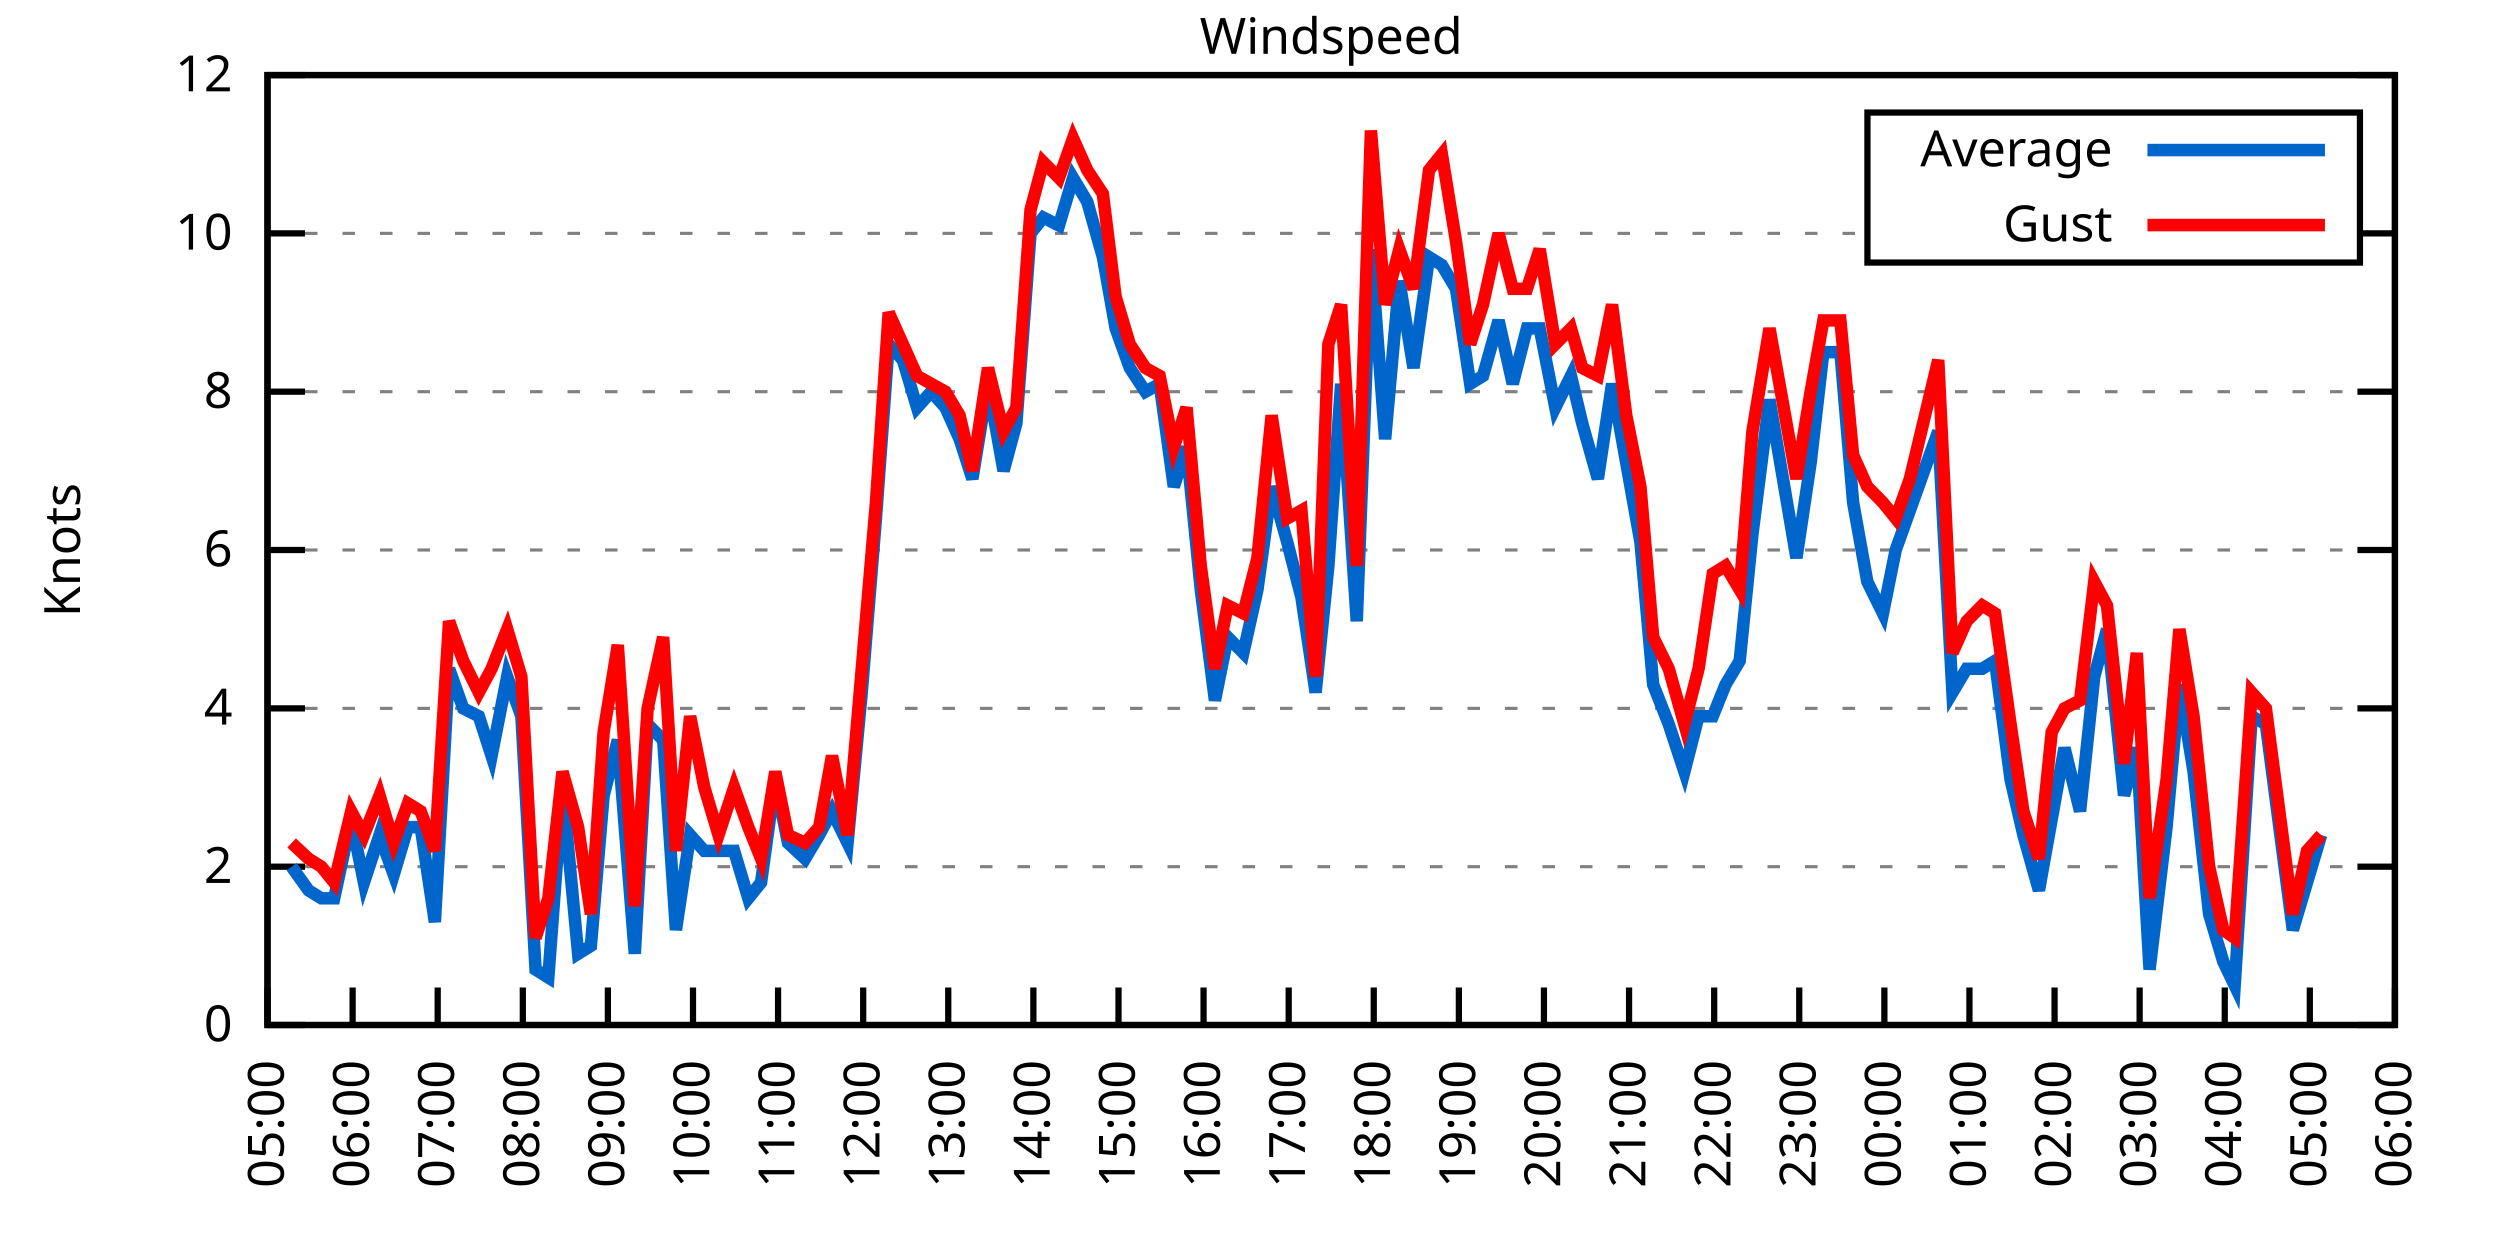
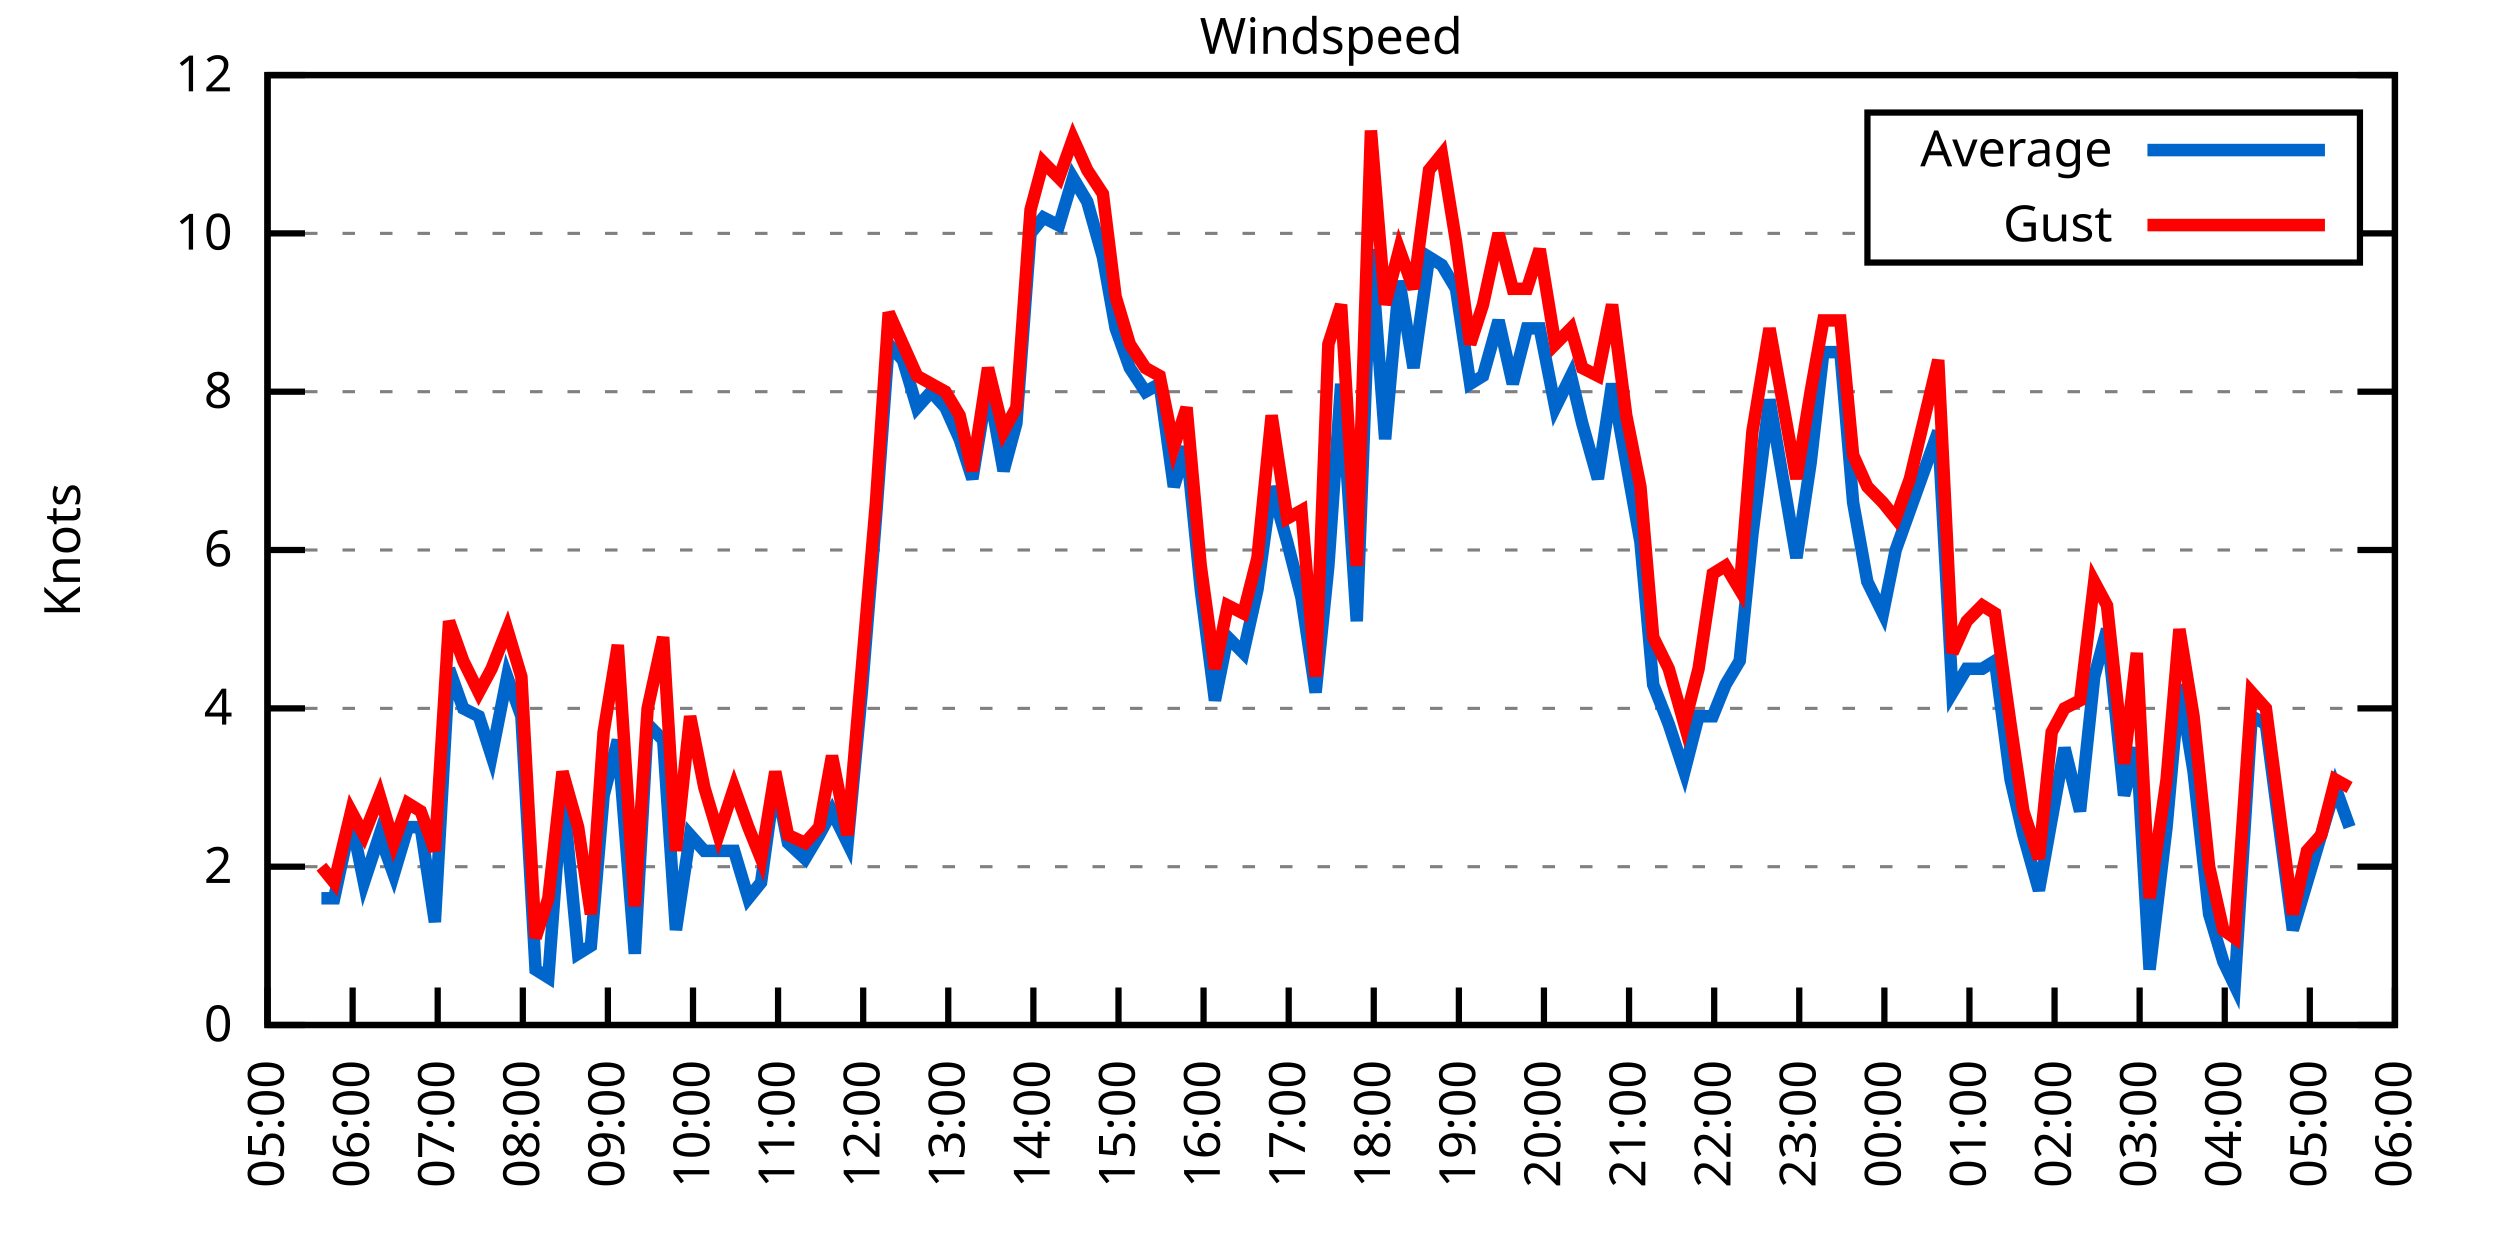
<svg xmlns="http://www.w3.org/2000/svg" xmlns:xlink="http://www.w3.org/1999/xlink" width="400" height="200" viewBox="0 0 400 200">
  <g id="gnuplot_canvas">
    <rect x="0" y="0" width="400" height="200" fill="none" />
    <defs>
      <circle id="gpDot" r="0.5" stroke-width="0.5" stroke="currentColor" />
      <path id="gpPt0" stroke-width="0.333" stroke="currentColor" d="M-1,0 h2 M0,-1 v2" />
      <path id="gpPt1" stroke-width="0.333" stroke="currentColor" d="M-1,-1 L1,1 M1,-1 L-1,1" />
      <path id="gpPt2" stroke-width="0.333" stroke="currentColor" d="M-1,0 L1,0 M0,-1 L0,1 M-1,-1 L1,1 M-1,1 L1,-1" />
      <rect id="gpPt3" stroke-width="0.333" stroke="currentColor" x="-1" y="-1" width="2" height="2" />
      <rect id="gpPt4" stroke-width="0.333" stroke="currentColor" fill="currentColor" x="-1" y="-1" width="2" height="2" />
      <circle id="gpPt5" stroke-width="0.333" stroke="currentColor" cx="0" cy="0" r="1" />
      <use xlink:href="#gpPt5" id="gpPt6" fill="currentColor" stroke="none" />
      <path id="gpPt7" stroke-width="0.333" stroke="currentColor" d="M0,-1.33 L-1.33,0.67 L1.33,0.67 z" />
      <use xlink:href="#gpPt7" id="gpPt8" fill="currentColor" stroke="none" />
      <use xlink:href="#gpPt7" id="gpPt9" stroke="currentColor" transform="rotate(180)" />
      <use xlink:href="#gpPt9" id="gpPt10" fill="currentColor" stroke="none" />
      <use xlink:href="#gpPt3" id="gpPt11" stroke="currentColor" transform="rotate(45)" />
      <use xlink:href="#gpPt11" id="gpPt12" fill="currentColor" stroke="none" />
      <path id="gpPt13" stroke-width="0.333" stroke="currentColor" d="M0,1.330 L1.265,0.411 L0.782,-1.067 L-0.782,-1.076 L-1.265,0.411 z" />
      <use xlink:href="#gpPt13" id="gpPt14" fill="currentColor" stroke="none" />
      <filter id="textbox" filterUnits="objectBoundingBox" x="0" y="0" height="1" width="1">
        <feFlood flood-color="white" flood-opacity="1" result="bgnd" />
        <feComposite in="SourceGraphic" in2="bgnd" operator="atop" />
      </filter>
      <filter id="greybox" filterUnits="objectBoundingBox" x="0" y="0" height="1" width="1">
        <feFlood flood-color="lightgrey" flood-opacity="1" result="grey" />
        <feComposite in="SourceGraphic" in2="grey" operator="atop" />
      </filter>
    </defs>
    <g fill="none" color="white" stroke="currentColor" stroke-width="1.00" stroke-linecap="butt" stroke-linejoin="miter">
</g>
    <g fill="none" color="black" stroke="currentColor" stroke-width="1.00" stroke-linecap="butt" stroke-linejoin="miter">
      <g stroke="none" shape-rendering="crispEdges">
        <polygon fill="rgb(255, 255, 255)" points="42.80,164.00 383.18,164.00 383.18,12.02 42.80,12.02 " />
      </g>
    </g>
    <g fill="none" color="black" stroke="currentColor" stroke-width="1.00" stroke-linecap="butt" stroke-linejoin="miter">
</g>
    <g fill="none" color="black" stroke="black" stroke-width="0.50" stroke-linecap="butt" stroke-linejoin="miter">
</g>
    <g fill="none" color="gray" stroke="currentColor" stroke-width="0.50" stroke-linecap="butt" stroke-linejoin="miter">
      <path stroke="gray" stroke-dasharray="2,4" class="gridline" d="M42.80,164.00 L383.19,164.00  " />
    </g>
    <g fill="none" color="gray" stroke="gray" stroke-width="1.00" stroke-linecap="butt" stroke-linejoin="miter">
</g>
    <g fill="none" color="black" stroke="currentColor" stroke-width="1.00" stroke-linecap="butt" stroke-linejoin="miter">
      <path stroke="black" d="M42.80,164.00 L48.80,164.00 M383.19,164.00 L377.19,164.00  " />
      <g transform="translate(37.20,166.60)" stroke="none" fill="black" font-family="Sans" font-size="8.00" text-anchor="end">
        <text>
          <tspan font-family="Sans"> 0</tspan>
        </text>
      </g>
    </g>
    <g fill="none" color="black" stroke="currentColor" stroke-width="1.00" stroke-linecap="butt" stroke-linejoin="miter">
</g>
    <g fill="none" color="black" stroke="black" stroke-width="0.50" stroke-linecap="butt" stroke-linejoin="miter">
</g>
    <g fill="none" color="gray" stroke="currentColor" stroke-width="0.50" stroke-linecap="butt" stroke-linejoin="miter">
      <path stroke="gray" stroke-dasharray="2,4" class="gridline" d="M42.80,138.67 L383.19,138.67  " />
    </g>
    <g fill="none" color="gray" stroke="gray" stroke-width="1.00" stroke-linecap="butt" stroke-linejoin="miter">
</g>
    <g fill="none" color="black" stroke="currentColor" stroke-width="1.00" stroke-linecap="butt" stroke-linejoin="miter">
      <path stroke="black" d="M42.80,138.67 L48.80,138.67 M383.19,138.67 L377.19,138.67  " />
      <g transform="translate(37.20,141.27)" stroke="none" fill="black" font-family="Sans" font-size="8.00" text-anchor="end">
        <text>
          <tspan font-family="Sans"> 2</tspan>
        </text>
      </g>
    </g>
    <g fill="none" color="black" stroke="currentColor" stroke-width="1.00" stroke-linecap="butt" stroke-linejoin="miter">
</g>
    <g fill="none" color="black" stroke="black" stroke-width="0.50" stroke-linecap="butt" stroke-linejoin="miter">
</g>
    <g fill="none" color="gray" stroke="currentColor" stroke-width="0.50" stroke-linecap="butt" stroke-linejoin="miter">
      <path stroke="gray" stroke-dasharray="2,4" class="gridline" d="M42.80,113.34 L383.19,113.34  " />
    </g>
    <g fill="none" color="gray" stroke="gray" stroke-width="1.00" stroke-linecap="butt" stroke-linejoin="miter">
</g>
    <g fill="none" color="black" stroke="currentColor" stroke-width="1.00" stroke-linecap="butt" stroke-linejoin="miter">
      <path stroke="black" d="M42.80,113.34 L48.80,113.34 M383.19,113.34 L377.19,113.34  " />
      <g transform="translate(37.20,115.94)" stroke="none" fill="black" font-family="Sans" font-size="8.00" text-anchor="end">
        <text>
          <tspan font-family="Sans"> 4</tspan>
        </text>
      </g>
    </g>
    <g fill="none" color="black" stroke="currentColor" stroke-width="1.00" stroke-linecap="butt" stroke-linejoin="miter">
</g>
    <g fill="none" color="black" stroke="black" stroke-width="0.50" stroke-linecap="butt" stroke-linejoin="miter">
</g>
    <g fill="none" color="gray" stroke="currentColor" stroke-width="0.50" stroke-linecap="butt" stroke-linejoin="miter">
      <path stroke="gray" stroke-dasharray="2,4" class="gridline" d="M42.80,88.00 L383.19,88.00  " />
    </g>
    <g fill="none" color="gray" stroke="gray" stroke-width="1.00" stroke-linecap="butt" stroke-linejoin="miter">
</g>
    <g fill="none" color="black" stroke="currentColor" stroke-width="1.00" stroke-linecap="butt" stroke-linejoin="miter">
      <path stroke="black" d="M42.80,88.00 L48.80,88.00 M383.19,88.00 L377.19,88.00  " />
      <g transform="translate(37.20,90.60)" stroke="none" fill="black" font-family="Sans" font-size="8.00" text-anchor="end">
        <text>
          <tspan font-family="Sans"> 6</tspan>
        </text>
      </g>
    </g>
    <g fill="none" color="black" stroke="currentColor" stroke-width="1.00" stroke-linecap="butt" stroke-linejoin="miter">
</g>
    <g fill="none" color="black" stroke="black" stroke-width="0.50" stroke-linecap="butt" stroke-linejoin="miter">
</g>
    <g fill="none" color="gray" stroke="currentColor" stroke-width="0.50" stroke-linecap="butt" stroke-linejoin="miter">
      <path stroke="gray" stroke-dasharray="2,4" class="gridline" d="M42.80,62.67 L383.19,62.67  " />
    </g>
    <g fill="none" color="gray" stroke="gray" stroke-width="1.00" stroke-linecap="butt" stroke-linejoin="miter">
</g>
    <g fill="none" color="black" stroke="currentColor" stroke-width="1.00" stroke-linecap="butt" stroke-linejoin="miter">
      <path stroke="black" d="M42.80,62.67 L48.80,62.67 M383.19,62.67 L377.19,62.67  " />
      <g transform="translate(37.20,65.27)" stroke="none" fill="black" font-family="Sans" font-size="8.00" text-anchor="end">
        <text>
          <tspan font-family="Sans"> 8</tspan>
        </text>
      </g>
    </g>
    <g fill="none" color="black" stroke="currentColor" stroke-width="1.00" stroke-linecap="butt" stroke-linejoin="miter">
</g>
    <g fill="none" color="black" stroke="black" stroke-width="0.50" stroke-linecap="butt" stroke-linejoin="miter">
</g>
    <g fill="none" color="gray" stroke="currentColor" stroke-width="0.50" stroke-linecap="butt" stroke-linejoin="miter">
      <path stroke="gray" stroke-dasharray="2,4" class="gridline" d="M42.80,37.34 L298.79,37.34 M377.59,37.34 L383.19,37.34  " />
    </g>
    <g fill="none" color="gray" stroke="gray" stroke-width="1.00" stroke-linecap="butt" stroke-linejoin="miter">
</g>
    <g fill="none" color="black" stroke="currentColor" stroke-width="1.00" stroke-linecap="butt" stroke-linejoin="miter">
      <path stroke="black" d="M42.80,37.34 L48.80,37.34 M383.19,37.34 L377.19,37.34  " />
      <g transform="translate(37.20,39.94)" stroke="none" fill="black" font-family="Sans" font-size="8.00" text-anchor="end">
        <text>
          <tspan font-family="Sans"> 10</tspan>
        </text>
      </g>
    </g>
    <g fill="none" color="black" stroke="currentColor" stroke-width="1.00" stroke-linecap="butt" stroke-linejoin="miter">
</g>
    <g fill="none" color="black" stroke="black" stroke-width="0.50" stroke-linecap="butt" stroke-linejoin="miter">
</g>
    <g fill="none" color="gray" stroke="currentColor" stroke-width="0.50" stroke-linecap="butt" stroke-linejoin="miter">
      <path stroke="gray" stroke-dasharray="2,4" class="gridline" d="M42.80,12.01 L383.19,12.01  " />
    </g>
    <g fill="none" color="gray" stroke="gray" stroke-width="1.00" stroke-linecap="butt" stroke-linejoin="miter">
</g>
    <g fill="none" color="black" stroke="currentColor" stroke-width="1.00" stroke-linecap="butt" stroke-linejoin="miter">
      <path stroke="black" d="M42.80,12.01 L48.80,12.01 M383.19,12.01 L377.19,12.01  " />
      <g transform="translate(37.20,14.61)" stroke="none" fill="black" font-family="Sans" font-size="8.00" text-anchor="end">
        <text>
          <tspan font-family="Sans"> 12</tspan>
        </text>
      </g>
    </g>
    <g fill="none" color="black" stroke="currentColor" stroke-width="1.00" stroke-linecap="butt" stroke-linejoin="miter">
      <path stroke="black" d="M42.80,164.00 L42.80,158.00  " />
      <g transform="translate(45.40,169.60) rotate(270.00)" stroke="none" fill="black" font-family="Sans" font-size="8.00" text-anchor="end">
        <text>
          <tspan font-family="Sans">05:00</tspan>
        </text>
      </g>
    </g>
    <g fill="none" color="black" stroke="currentColor" stroke-width="1.00" stroke-linecap="butt" stroke-linejoin="miter">
      <path stroke="black" d="M56.42,164.00 L56.42,158.00  " />
      <g transform="translate(59.02,169.60) rotate(270.00)" stroke="none" fill="black" font-family="Sans" font-size="8.00" text-anchor="end">
        <text>
          <tspan font-family="Sans">06:00</tspan>
        </text>
      </g>
    </g>
    <g fill="none" color="black" stroke="currentColor" stroke-width="1.00" stroke-linecap="butt" stroke-linejoin="miter">
      <path stroke="black" d="M70.03,164.00 L70.03,158.00  " />
      <g transform="translate(72.63,169.60) rotate(270.00)" stroke="none" fill="black" font-family="Sans" font-size="8.00" text-anchor="end">
        <text>
          <tspan font-family="Sans">07:00</tspan>
        </text>
      </g>
    </g>
    <g fill="none" color="black" stroke="currentColor" stroke-width="1.00" stroke-linecap="butt" stroke-linejoin="miter">
      <path stroke="black" d="M83.65,164.00 L83.65,158.00  " />
      <g transform="translate(86.25,169.60) rotate(270.00)" stroke="none" fill="black" font-family="Sans" font-size="8.00" text-anchor="end">
        <text>
          <tspan font-family="Sans">08:00</tspan>
        </text>
      </g>
    </g>
    <g fill="none" color="black" stroke="currentColor" stroke-width="1.00" stroke-linecap="butt" stroke-linejoin="miter">
      <path stroke="black" d="M97.26,164.00 L97.26,158.00  " />
      <g transform="translate(99.86,169.60) rotate(270.00)" stroke="none" fill="black" font-family="Sans" font-size="8.00" text-anchor="end">
        <text>
          <tspan font-family="Sans">09:00</tspan>
        </text>
      </g>
    </g>
    <g fill="none" color="black" stroke="currentColor" stroke-width="1.00" stroke-linecap="butt" stroke-linejoin="miter">
      <path stroke="black" d="M110.88,164.00 L110.88,158.00  " />
      <g transform="translate(113.48,169.60) rotate(270.00)" stroke="none" fill="black" font-family="Sans" font-size="8.00" text-anchor="end">
        <text>
          <tspan font-family="Sans">10:00</tspan>
        </text>
      </g>
    </g>
    <g fill="none" color="black" stroke="currentColor" stroke-width="1.00" stroke-linecap="butt" stroke-linejoin="miter">
      <path stroke="black" d="M124.49,164.00 L124.49,158.00  " />
      <g transform="translate(127.09,169.60) rotate(270.00)" stroke="none" fill="black" font-family="Sans" font-size="8.00" text-anchor="end">
        <text>
          <tspan font-family="Sans">11:00</tspan>
        </text>
      </g>
    </g>
    <g fill="none" color="black" stroke="currentColor" stroke-width="1.00" stroke-linecap="butt" stroke-linejoin="miter">
      <path stroke="black" d="M138.11,164.00 L138.11,158.00  " />
      <g transform="translate(140.71,169.60) rotate(270.00)" stroke="none" fill="black" font-family="Sans" font-size="8.00" text-anchor="end">
        <text>
          <tspan font-family="Sans">12:00</tspan>
        </text>
      </g>
    </g>
    <g fill="none" color="black" stroke="currentColor" stroke-width="1.00" stroke-linecap="butt" stroke-linejoin="miter">
      <path stroke="black" d="M151.72,164.00 L151.72,158.00  " />
      <g transform="translate(154.32,169.60) rotate(270.00)" stroke="none" fill="black" font-family="Sans" font-size="8.00" text-anchor="end">
        <text>
          <tspan font-family="Sans">13:00</tspan>
        </text>
      </g>
    </g>
    <g fill="none" color="black" stroke="currentColor" stroke-width="1.00" stroke-linecap="butt" stroke-linejoin="miter">
      <path stroke="black" d="M165.34,164.00 L165.34,158.00  " />
      <g transform="translate(167.94,169.60) rotate(270.00)" stroke="none" fill="black" font-family="Sans" font-size="8.00" text-anchor="end">
        <text>
          <tspan font-family="Sans">14:00</tspan>
        </text>
      </g>
    </g>
    <g fill="none" color="black" stroke="currentColor" stroke-width="1.00" stroke-linecap="butt" stroke-linejoin="miter">
      <path stroke="black" d="M178.96,164.00 L178.96,158.00  " />
      <g transform="translate(181.56,169.60) rotate(270.00)" stroke="none" fill="black" font-family="Sans" font-size="8.00" text-anchor="end">
        <text>
          <tspan font-family="Sans">15:00</tspan>
        </text>
      </g>
    </g>
    <g fill="none" color="black" stroke="currentColor" stroke-width="1.00" stroke-linecap="butt" stroke-linejoin="miter">
      <path stroke="black" d="M192.57,164.00 L192.57,158.00  " />
      <g transform="translate(195.17,169.60) rotate(270.00)" stroke="none" fill="black" font-family="Sans" font-size="8.00" text-anchor="end">
        <text>
          <tspan font-family="Sans">16:00</tspan>
        </text>
      </g>
    </g>
    <g fill="none" color="black" stroke="currentColor" stroke-width="1.00" stroke-linecap="butt" stroke-linejoin="miter">
      <path stroke="black" d="M206.19,164.00 L206.19,158.00  " />
      <g transform="translate(208.79,169.60) rotate(270.00)" stroke="none" fill="black" font-family="Sans" font-size="8.00" text-anchor="end">
        <text>
          <tspan font-family="Sans">17:00</tspan>
        </text>
      </g>
    </g>
    <g fill="none" color="black" stroke="currentColor" stroke-width="1.00" stroke-linecap="butt" stroke-linejoin="miter">
      <path stroke="black" d="M219.80,164.00 L219.80,158.00  " />
      <g transform="translate(222.40,169.60) rotate(270.00)" stroke="none" fill="black" font-family="Sans" font-size="8.00" text-anchor="end">
        <text>
          <tspan font-family="Sans">18:00</tspan>
        </text>
      </g>
    </g>
    <g fill="none" color="black" stroke="currentColor" stroke-width="1.00" stroke-linecap="butt" stroke-linejoin="miter">
      <path stroke="black" d="M233.42,164.00 L233.42,158.00  " />
      <g transform="translate(236.02,169.60) rotate(270.00)" stroke="none" fill="black" font-family="Sans" font-size="8.00" text-anchor="end">
        <text>
          <tspan font-family="Sans">19:00</tspan>
        </text>
      </g>
    </g>
    <g fill="none" color="black" stroke="currentColor" stroke-width="1.00" stroke-linecap="butt" stroke-linejoin="miter">
      <path stroke="black" d="M247.03,164.00 L247.03,158.00  " />
      <g transform="translate(249.63,169.60) rotate(270.00)" stroke="none" fill="black" font-family="Sans" font-size="8.00" text-anchor="end">
        <text>
          <tspan font-family="Sans">20:00</tspan>
        </text>
      </g>
    </g>
    <g fill="none" color="black" stroke="currentColor" stroke-width="1.00" stroke-linecap="butt" stroke-linejoin="miter">
      <path stroke="black" d="M260.65,164.00 L260.65,158.00  " />
      <g transform="translate(263.25,169.60) rotate(270.00)" stroke="none" fill="black" font-family="Sans" font-size="8.00" text-anchor="end">
        <text>
          <tspan font-family="Sans">21:00</tspan>
        </text>
      </g>
    </g>
    <g fill="none" color="black" stroke="currentColor" stroke-width="1.00" stroke-linecap="butt" stroke-linejoin="miter">
      <path stroke="black" d="M274.27,164.00 L274.27,158.00  " />
      <g transform="translate(276.87,169.60) rotate(270.00)" stroke="none" fill="black" font-family="Sans" font-size="8.00" text-anchor="end">
        <text>
          <tspan font-family="Sans">22:00</tspan>
        </text>
      </g>
    </g>
    <g fill="none" color="black" stroke="currentColor" stroke-width="1.00" stroke-linecap="butt" stroke-linejoin="miter">
      <path stroke="black" d="M287.88,164.00 L287.88,158.00  " />
      <g transform="translate(290.48,169.60) rotate(270.00)" stroke="none" fill="black" font-family="Sans" font-size="8.00" text-anchor="end">
        <text>
          <tspan font-family="Sans">23:00</tspan>
        </text>
      </g>
    </g>
    <g fill="none" color="black" stroke="currentColor" stroke-width="1.00" stroke-linecap="butt" stroke-linejoin="miter">
      <path stroke="black" d="M301.50,164.00 L301.50,158.00  " />
      <g transform="translate(304.10,169.60) rotate(270.00)" stroke="none" fill="black" font-family="Sans" font-size="8.00" text-anchor="end">
        <text>
          <tspan font-family="Sans">00:00</tspan>
        </text>
      </g>
    </g>
    <g fill="none" color="black" stroke="currentColor" stroke-width="1.00" stroke-linecap="butt" stroke-linejoin="miter">
      <path stroke="black" d="M315.11,164.00 L315.11,158.00  " />
      <g transform="translate(317.71,169.60) rotate(270.00)" stroke="none" fill="black" font-family="Sans" font-size="8.00" text-anchor="end">
        <text>
          <tspan font-family="Sans">01:00</tspan>
        </text>
      </g>
    </g>
    <g fill="none" color="black" stroke="currentColor" stroke-width="1.00" stroke-linecap="butt" stroke-linejoin="miter">
      <path stroke="black" d="M328.73,164.00 L328.73,158.00  " />
      <g transform="translate(331.33,169.60) rotate(270.00)" stroke="none" fill="black" font-family="Sans" font-size="8.00" text-anchor="end">
        <text>
          <tspan font-family="Sans">02:00</tspan>
        </text>
      </g>
    </g>
    <g fill="none" color="black" stroke="currentColor" stroke-width="1.00" stroke-linecap="butt" stroke-linejoin="miter">
      <path stroke="black" d="M342.34,164.00 L342.34,158.00  " />
      <g transform="translate(344.94,169.60) rotate(270.00)" stroke="none" fill="black" font-family="Sans" font-size="8.00" text-anchor="end">
        <text>
          <tspan font-family="Sans">03:00</tspan>
        </text>
      </g>
    </g>
    <g fill="none" color="black" stroke="currentColor" stroke-width="1.00" stroke-linecap="butt" stroke-linejoin="miter">
      <path stroke="black" d="M355.96,164.00 L355.96,158.00  " />
      <g transform="translate(358.56,169.60) rotate(270.00)" stroke="none" fill="black" font-family="Sans" font-size="8.00" text-anchor="end">
        <text>
          <tspan font-family="Sans">04:00</tspan>
        </text>
      </g>
    </g>
    <g fill="none" color="black" stroke="currentColor" stroke-width="1.00" stroke-linecap="butt" stroke-linejoin="miter">
      <path stroke="black" d="M369.57,164.00 L369.57,158.00  " />
      <g transform="translate(372.17,169.60) rotate(270.00)" stroke="none" fill="black" font-family="Sans" font-size="8.00" text-anchor="end">
        <text>
          <tspan font-family="Sans">05:00</tspan>
        </text>
      </g>
    </g>
    <g fill="none" color="black" stroke="currentColor" stroke-width="1.00" stroke-linecap="butt" stroke-linejoin="miter">
      <path stroke="black" d="M383.19,164.00 L383.19,158.00  " />
      <g transform="translate(385.79,169.60) rotate(270.00)" stroke="none" fill="black" font-family="Sans" font-size="8.00" text-anchor="end">
        <text>
          <tspan font-family="Sans">06:00</tspan>
        </text>
      </g>
    </g>
    <g fill="none" color="black" stroke="currentColor" stroke-width="1.00" stroke-linecap="butt" stroke-linejoin="miter">
</g>
    <g fill="none" color="black" stroke="currentColor" stroke-width="1.00" stroke-linecap="butt" stroke-linejoin="miter">
      <path stroke="black" d="M42.80,12.01 L42.80,164.00 L383.19,164.00 L383.19,12.01 L42.80,12.01 Z  " />
    </g>
    <g fill="none" color="black" stroke="currentColor" stroke-width="1.00" stroke-linecap="butt" stroke-linejoin="miter">
</g>
    <g fill="none" color="black" stroke="currentColor" stroke-width="1.00" stroke-linecap="butt" stroke-linejoin="miter">
      <path stroke="black" d="M298.79,42.01 L298.79,18.01 L377.59,18.01 L377.59,42.01 L298.79,42.01 Z  " />
    </g>
    <g id="Windspeed_plot_1">
      <g fill="none" color="white" stroke="black" stroke-width="2.00" stroke-linecap="butt" stroke-linejoin="miter">
</g>
      <g fill="none" color="black" stroke="currentColor" stroke-width="2.00" stroke-linecap="butt" stroke-linejoin="miter">
        <g transform="translate(337.99,26.61)" stroke="none" fill="black" font-family="Sans" font-size="8.00" text-anchor="end">
          <text>
            <tspan font-family="Sans">Average</tspan>
          </text>
        </g>
      </g>
      <g fill="none" color="black" stroke="currentColor" stroke-width="2.00" stroke-linecap="butt" stroke-linejoin="miter">
-         <path stroke="rgb(  0, 102, 204)" d="M343.59,24.01 L371.99,24.01 M46.66,138.67 L49.38,142.47 L51.42,143.73 L53.47,143.73 L56.19,131.07 L58.23,141.20   L60.73,133.60 L63.00,139.93 L65.27,132.34 L67.31,132.34 L69.58,147.53 L71.85,107.00 L74.12,113.34 L76.61,114.60   L78.65,120.94 L81.15,108.27 L83.42,114.60 L85.69,155.13 L87.73,156.40 L90.00,126.00 L92.50,152.60 L94.54,151.33   L96.58,127.27 L98.85,118.40 L101.57,152.60 L103.62,115.87 L106.11,118.40 L108.15,148.80 L110.42,133.60 L112.69,136.14   L114.96,136.14 L117.46,136.14 L119.73,143.73 L121.77,141.20 L124.04,124.74 L126.08,134.87 L128.81,137.40 L131.07,133.60   L133.12,129.80 L135.61,134.87 L137.88,110.80 L140.15,82.94 L142.19,55.07 L144.46,57.61 L146.73,65.21 L149.00,62.67   L151.27,65.21 L153.54,70.27 L155.58,76.61 L158.08,61.41 L160.57,75.34 L162.62,67.74 L164.89,37.34 L166.93,34.81   L169.43,36.08 L171.69,28.48 L173.96,32.28 L176.46,41.14 L178.50,52.54 L180.77,58.87 L183.27,62.67 L185.54,61.41   L187.81,77.87 L189.85,71.54 L192.12,94.34 L194.39,112.07 L196.43,101.94 L198.93,104.47 L201.19,94.34 L203.46,77.87   L205.96,86.74 L208.23,95.60 L210.50,110.80 L212.54,90.54 L214.58,61.41 L217.08,99.40 L219.35,39.87 L221.62,70.27   L223.89,44.94 L226.16,58.87 L228.65,41.14 L230.70,42.41 L232.96,46.21 L235.23,61.41 L237.28,60.14 L239.77,51.27   L242.04,61.41 L244.31,52.54 L246.35,52.54 L248.85,65.21 L251.35,60.14 L253.16,67.74 L255.66,76.61 L257.93,61.41   L260.20,74.07 L262.47,86.74 L264.51,109.54 L267.00,115.87 L269.50,123.47 L271.77,114.60 L274.04,114.60 L276.08,109.54   L278.35,105.74 L280.39,85.47 L283.12,63.94 L287.43,89.27 L289.70,74.07 L291.74,56.34 L294.46,56.34 L296.50,80.41   L298.77,93.07 L301.27,98.14 L303.31,88.00 L305.58,81.67 L310.12,69.01 L312.39,110.80 L314.66,107.00 L317.15,107.00   L319.20,105.74 L321.69,124.74 L323.74,133.60 L326.23,142.47 L328.27,131.07 L330.32,119.67 L332.81,129.80 L335.08,108.27   L337.12,100.67 L339.85,127.27 L341.89,119.67 L343.93,155.13 L346.65,132.34 L348.70,109.54 L350.97,123.47 L353.46,146.27   L355.73,153.87 L357.55,157.67 L360.27,114.60 L362.54,115.87 L364.36,129.80 L366.85,148.80 L369.12,141.20 L371.39,133.60    " />
+         <path stroke="rgb(  0, 102, 204)" d="M343.59,24.01 L371.99,24.01 M51.42,143.73 L53.47,143.73 L56.19,131.07 L58.23,141.20 L60.73,133.60 L63.00,139.93   L65.27,132.34 L67.31,132.34 L69.58,147.53 L71.85,107.00 L74.12,113.34 L76.61,114.60 L78.65,120.94 L81.15,108.27   L83.42,114.60 L85.69,155.13 L87.73,156.40 L90.00,126.00 L92.50,152.60 L94.54,151.33 L96.58,127.27 L98.85,118.40   L101.57,152.60 L103.62,115.87 L106.11,118.40 L108.15,148.80 L110.42,133.60 L112.69,136.14 L114.96,136.14 L117.46,136.14   L119.73,143.73 L121.77,141.20 L124.04,124.74 L126.08,134.87 L128.81,137.40 L131.07,133.60 L133.12,129.80 L135.61,134.87   L137.88,110.80 L140.15,82.94 L142.19,55.07 L144.46,57.61 L146.73,65.21 L149.00,62.67 L151.27,65.21 L153.54,70.27   L155.58,76.61 L158.08,61.41 L160.57,75.34 L162.62,67.74 L164.89,37.34 L166.93,34.81 L169.43,36.08 L171.69,28.48   L173.96,32.28 L176.46,41.14 L178.50,52.54 L180.77,58.87 L183.27,62.67 L185.54,61.41 L187.81,77.87 L189.85,71.54   L192.12,94.34 L194.39,112.07 L196.43,101.94 L198.93,104.47 L201.19,94.34 L203.46,77.87 L205.96,86.74 L208.23,95.60   L210.50,110.80 L212.54,90.54 L214.58,61.41 L217.08,99.40 L219.35,39.87 L221.62,70.27 L223.89,44.94 L226.16,58.87   L228.65,41.14 L230.70,42.41 L232.96,46.21 L235.23,61.41 L237.28,60.14 L239.77,51.27 L242.04,61.41 L244.31,52.54   L246.35,52.54 L248.85,65.21 L251.35,60.14 L253.16,67.74 L255.66,76.61 L257.93,61.41 L260.20,74.07 L262.47,86.74   L264.51,109.54 L267.00,115.87 L269.50,123.47 L271.77,114.60 L274.04,114.60 L276.08,109.54 L278.35,105.74 L280.39,85.47   L283.12,63.94 L287.43,89.27 L289.70,74.07 L291.74,56.34 L294.46,56.34 L296.50,80.41 L298.77,93.07 L301.27,98.14   L303.31,88.00 L305.58,81.67 L310.12,69.01 L312.39,110.80 L314.66,107.00 L317.15,107.00 L319.20,105.74 L321.69,124.74   L323.74,133.60 L326.23,142.47 L328.27,131.07 L330.32,119.67 L332.81,129.80 L335.08,108.27 L337.12,100.67 L339.85,127.27   L341.89,119.67 L343.93,155.13 L346.65,132.34 L348.70,109.54 L350.97,123.47 L353.46,146.27 L355.73,153.87 L357.55,157.67   L360.27,114.60 L362.54,115.87 L364.36,129.80 L366.85,148.80 L369.12,141.20 L371.39,133.60 L373.66,126.00 L375.93,132.34    " />
      </g>
    </g>
    <g id="Windspeed_plot_2">
      <g fill="none" color="black" stroke="currentColor" stroke-width="2.00" stroke-linecap="butt" stroke-linejoin="miter">
        <g transform="translate(337.99,38.61)" stroke="none" fill="black" font-family="Sans" font-size="8.00" text-anchor="end">
          <text>
            <tspan font-family="Sans">Gust</tspan>
          </text>
        </g>
      </g>
      <g fill="none" color="black" stroke="currentColor" stroke-width="2.00" stroke-linecap="butt" stroke-linejoin="miter">
-         <path stroke="rgb(255,   0,   0)" d="M343.59,36.01 L371.99,36.01 M46.66,134.87 L49.38,137.40 L51.42,138.67 L53.47,141.20 L56.19,129.80 L58.23,133.60   L60.73,127.27 L63.00,134.87 L65.27,128.54 L67.31,129.80 L69.58,136.14 L71.85,99.40 L74.12,105.74 L76.61,110.80   L78.65,107.00 L81.15,100.67 L83.42,108.27 L85.69,150.07 L87.73,143.73 L90.00,123.47 L92.50,132.34 L94.54,146.27   L96.58,117.14 L98.85,103.20 L101.57,145.00 L103.62,113.34 L106.11,101.94 L108.15,136.14 L110.42,114.60 L112.69,126.00   L114.96,133.60 L117.46,126.00 L119.73,132.34 L121.77,137.40 L124.04,123.47 L126.08,133.60 L128.81,134.87 L131.07,132.34   L133.12,120.94 L135.61,133.60 L137.88,107.00 L140.15,80.41 L142.19,50.01 L144.46,55.07 L146.73,60.14 L149.00,61.41   L151.27,62.67 L153.54,66.47 L155.58,75.34 L158.08,58.87 L160.57,69.01 L162.62,65.21 L164.89,33.54 L166.93,25.94   L169.43,28.48 L171.69,22.14 L173.96,27.21 L176.46,31.01 L178.50,47.47 L180.77,55.07 L183.27,58.87 L185.54,60.14   L187.81,71.54 L189.85,65.21 L192.12,90.54 L194.39,107.00 L196.43,96.87 L198.93,98.14 L201.19,89.27 L203.46,66.47   L205.96,82.94 L208.23,81.67 L210.50,108.27 L212.54,55.07 L214.58,48.74 L217.08,90.54 L219.35,20.88 L221.62,48.74   L223.89,39.87 L226.16,46.21 L228.65,27.21 L230.70,24.68 L232.96,38.61 L235.23,55.07 L237.28,48.74 L239.77,37.34   L242.04,46.21 L244.31,46.21 L246.35,39.87 L248.85,55.07 L251.35,52.54 L253.16,58.87 L255.66,60.14 L257.93,48.74   L260.20,66.47 L262.47,77.87 L264.51,101.94 L267.00,107.00 L269.50,115.87 L271.77,107.00 L274.04,91.80 L276.08,90.54   L278.35,94.34 L280.39,69.01 L283.12,52.54 L287.43,76.61 L289.70,62.67 L291.74,51.27 L294.46,51.27 L296.50,72.81   L298.77,77.87 L301.27,80.41 L303.31,82.94 L305.58,76.61 L310.12,57.61 L312.39,104.47 L314.66,99.40 L317.15,96.87   L319.20,98.14 L321.69,115.87 L323.74,129.80 L326.23,137.40 L328.27,117.14 L330.32,113.34 L332.81,112.07 L335.08,93.07   L337.12,96.87 L339.85,122.20 L341.89,104.47 L343.93,143.73 L346.65,124.74 L348.70,100.67 L350.97,114.60 L353.46,138.67   L355.73,148.80 L357.55,150.07 L360.27,110.80 L362.54,113.34 L364.36,127.27 L366.85,146.27 L369.12,136.14 L371.39,133.60    " />
+         <path stroke="rgb(255,   0,   0)" d="M343.59,36.01 L371.99,36.01 M51.42,138.67 L53.47,141.20 L56.19,129.80 L58.23,133.60 L60.73,127.27 L63.00,134.87   L65.27,128.54 L67.31,129.80 L69.58,136.14 L71.85,99.40 L74.12,105.74 L76.61,110.80 L78.65,107.00 L81.15,100.67   L83.42,108.27 L85.69,150.07 L87.73,143.73 L90.00,123.47 L92.50,132.34 L94.54,146.27 L96.58,117.14 L98.85,103.20   L101.57,145.00 L103.62,113.34 L106.11,101.94 L108.15,136.14 L110.42,114.60 L112.69,126.00 L114.96,133.60 L117.46,126.00   L119.73,132.34 L121.77,137.40 L124.04,123.47 L126.08,133.60 L128.81,134.87 L131.07,132.34 L133.12,120.94 L135.61,133.60   L137.88,107.00 L140.15,80.41 L142.19,50.01 L144.46,55.07 L146.73,60.14 L149.00,61.41 L151.27,62.67 L153.54,66.47   L155.58,75.34 L158.08,58.87 L160.57,69.01 L162.62,65.21 L164.89,33.54 L166.93,25.94 L169.43,28.48 L171.69,22.14   L173.96,27.21 L176.46,31.01 L178.50,47.47 L180.77,55.07 L183.27,58.87 L185.54,60.14 L187.81,71.54 L189.85,65.21   L192.12,90.54 L194.39,107.00 L196.43,96.87 L198.93,98.14 L201.19,89.27 L203.46,66.47 L205.96,82.94 L208.23,81.67   L210.50,108.27 L212.54,55.07 L214.58,48.74 L217.08,90.54 L219.35,20.88 L221.62,48.74 L223.89,39.87 L226.16,46.21   L228.65,27.21 L230.70,24.68 L232.96,38.61 L235.23,55.07 L237.28,48.74 L239.77,37.34 L242.04,46.21 L244.31,46.21   L246.35,39.87 L248.85,55.07 L251.35,52.54 L253.16,58.87 L255.66,60.14 L257.93,48.74 L260.20,66.47 L262.47,77.87   L264.51,101.94 L267.00,107.00 L269.50,115.87 L271.77,107.00 L274.04,91.80 L276.08,90.54 L278.35,94.34 L280.39,69.01   L283.12,52.54 L287.43,76.61 L289.70,62.67 L291.74,51.27 L294.46,51.27 L296.50,72.81 L298.77,77.87 L301.27,80.41   L303.31,82.94 L305.58,76.61 L310.12,57.61 L312.39,104.47 L314.66,99.40 L317.15,96.87 L319.20,98.14 L321.69,115.87   L323.74,129.80 L326.23,137.40 L328.27,117.14 L330.32,113.34 L332.81,112.07 L335.08,93.07 L337.12,96.87 L339.85,122.20   L341.89,104.47 L343.93,143.73 L346.65,124.74 L348.70,100.67 L350.97,114.60 L353.46,138.67 L355.73,148.80 L357.55,150.07   L360.27,110.80 L362.54,113.34 L364.36,127.27 L366.85,146.27 L369.12,136.14 L371.39,133.60 L373.66,124.74 L375.93,126.00    " />
      </g>
    </g>
    <g fill="none" color="black" stroke="currentColor" stroke-width="2.00" stroke-linecap="butt" stroke-linejoin="miter">
</g>
    <g fill="none" color="black" stroke="black" stroke-width="1.00" stroke-linecap="butt" stroke-linejoin="miter">
</g>
    <g fill="none" color="black" stroke="currentColor" stroke-width="1.00" stroke-linecap="butt" stroke-linejoin="miter">
      <path stroke="black" d="M42.80,12.01 L42.80,164.00 L383.19,164.00 L383.19,12.01 L42.80,12.01 Z  " />
      <g transform="translate(12.80,88.01) rotate(270.00)" stroke="none" fill="black" font-family="Sans" font-size="8.00" text-anchor="middle">
        <text>
          <tspan font-family="Sans">Knots</tspan>
        </text>
      </g>
    </g>
    <g fill="none" color="black" stroke="currentColor" stroke-width="1.00" stroke-linecap="butt" stroke-linejoin="miter">
</g>
    <g fill="none" color="black" stroke="currentColor" stroke-width="1.00" stroke-linecap="butt" stroke-linejoin="miter">
      <g transform="translate(212.99,8.61)" stroke="none" fill="black" font-family="Sans" font-size="8.00" text-anchor="middle">
        <text>
          <tspan font-family="Sans">Windspeed</tspan>
        </text>
      </g>
    </g>
    <g fill="none" color="black" stroke="currentColor" stroke-width="1.00" stroke-linecap="butt" stroke-linejoin="miter">
</g>
  </g>
</svg>
